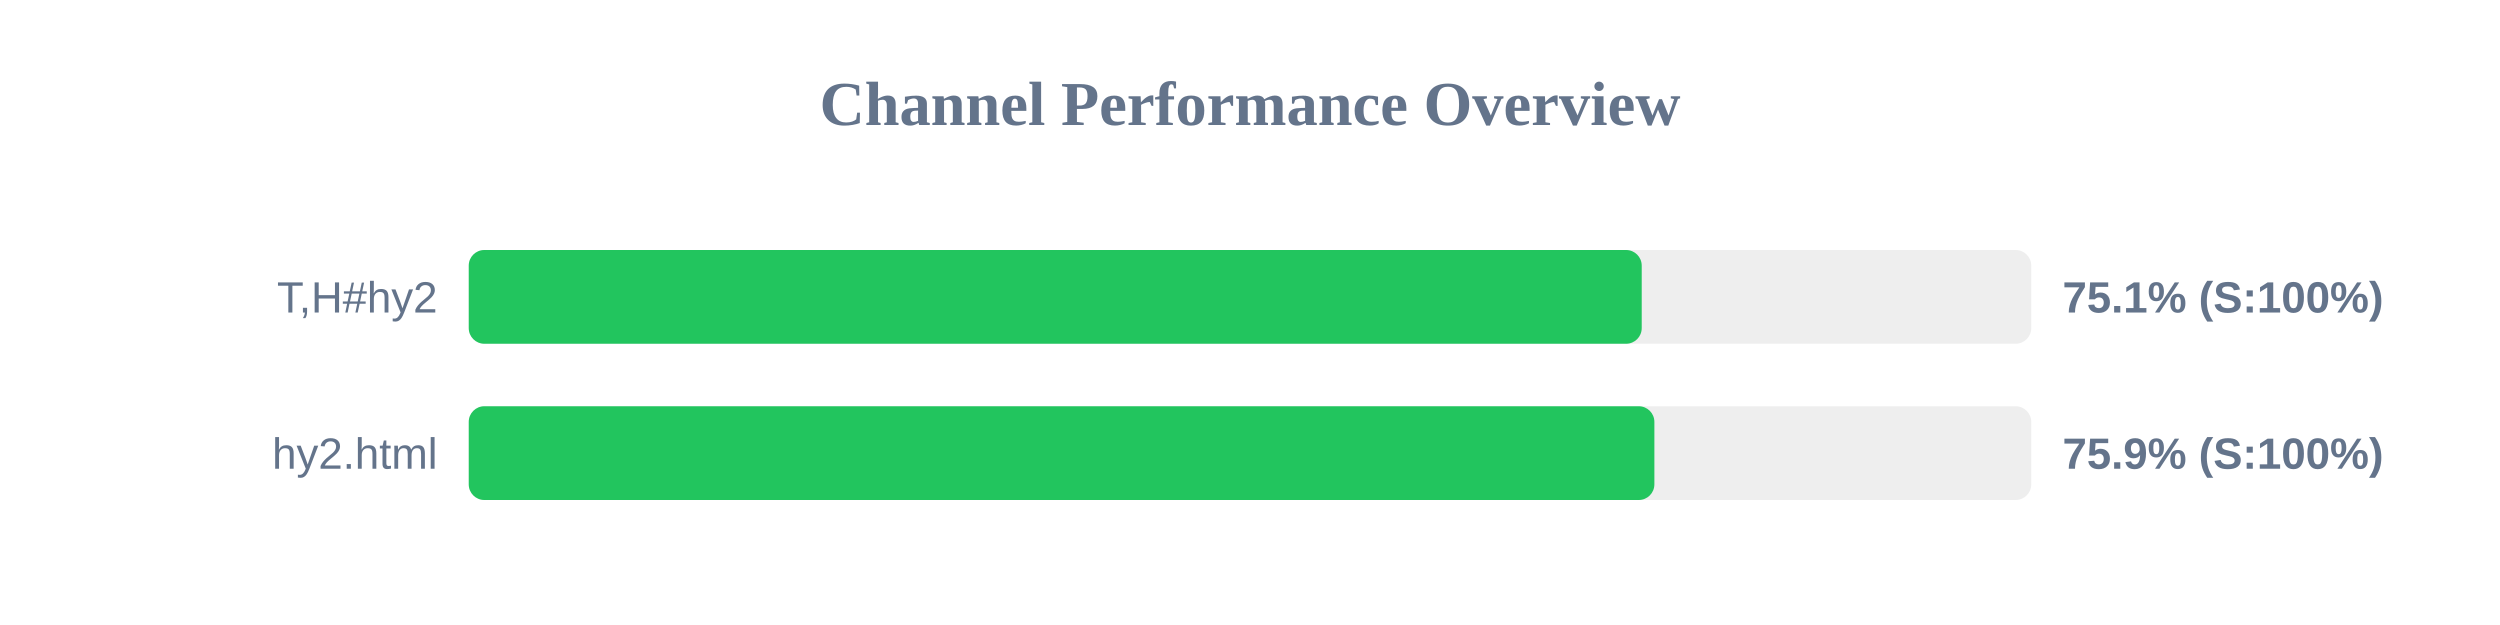
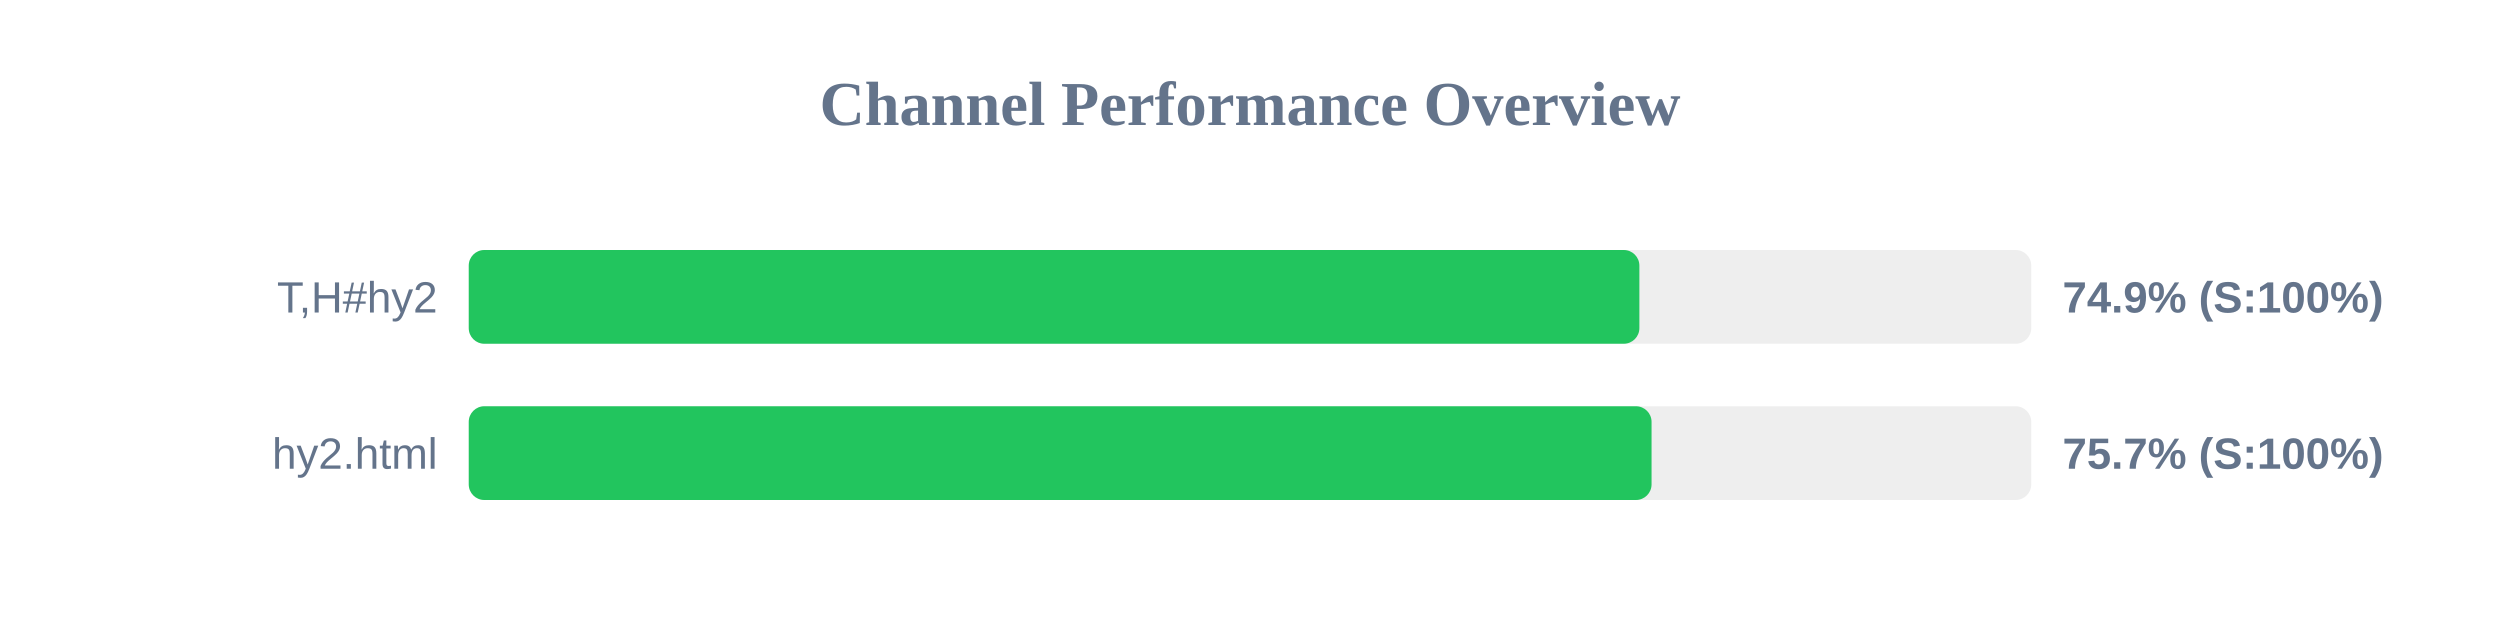
<svg xmlns="http://www.w3.org/2000/svg" width="800" height="200" version="1.1">
  <style>
        .row { font: 14px Arial; fill: #64748b; }
        .score { font: bold 14px Arial; fill: #64748b; }
    </style>
  <text x="400" y="40" text-anchor="middle" font-size="20px" font-weight="bold" fill="#64748b">Channel Performance Overview</text>
  <rect x="150" y="80" width="500" height="30" fill="#eee" rx="5" />
-   <rect x="150" y="80" width="375.35" height="30" fill="#22c55e" rx="5" />
+   <rect x="150" y="80" width="374.6" height="30" fill="#22c55e" rx="5" />
  <text x="140" y="100" text-anchor="end" class="row">T,H#hy2</text>
-   <text x="660" y="100" text-anchor="start" class="score">75.1% (S:100%)</text>
+   <text x="660" y="100" text-anchor="start" class="score">74.9% (S:100%)</text>
  <rect x="150" y="130" width="500" height="30" fill="#eee" rx="5" />
-   <rect x="150" y="130" width="379.4" height="30" fill="#22c55e" rx="5" />
+   <rect x="150" y="130" width="378.5" height="30" fill="#22c55e" rx="5" />
  <text x="140" y="150" text-anchor="end" class="row">hy2.html</text>
-   <text x="660" y="150" text-anchor="start" class="score">75.9% (S:100%)</text>
+   <text x="660" y="150" text-anchor="start" class="score">75.7% (S:100%)</text>
</svg>
